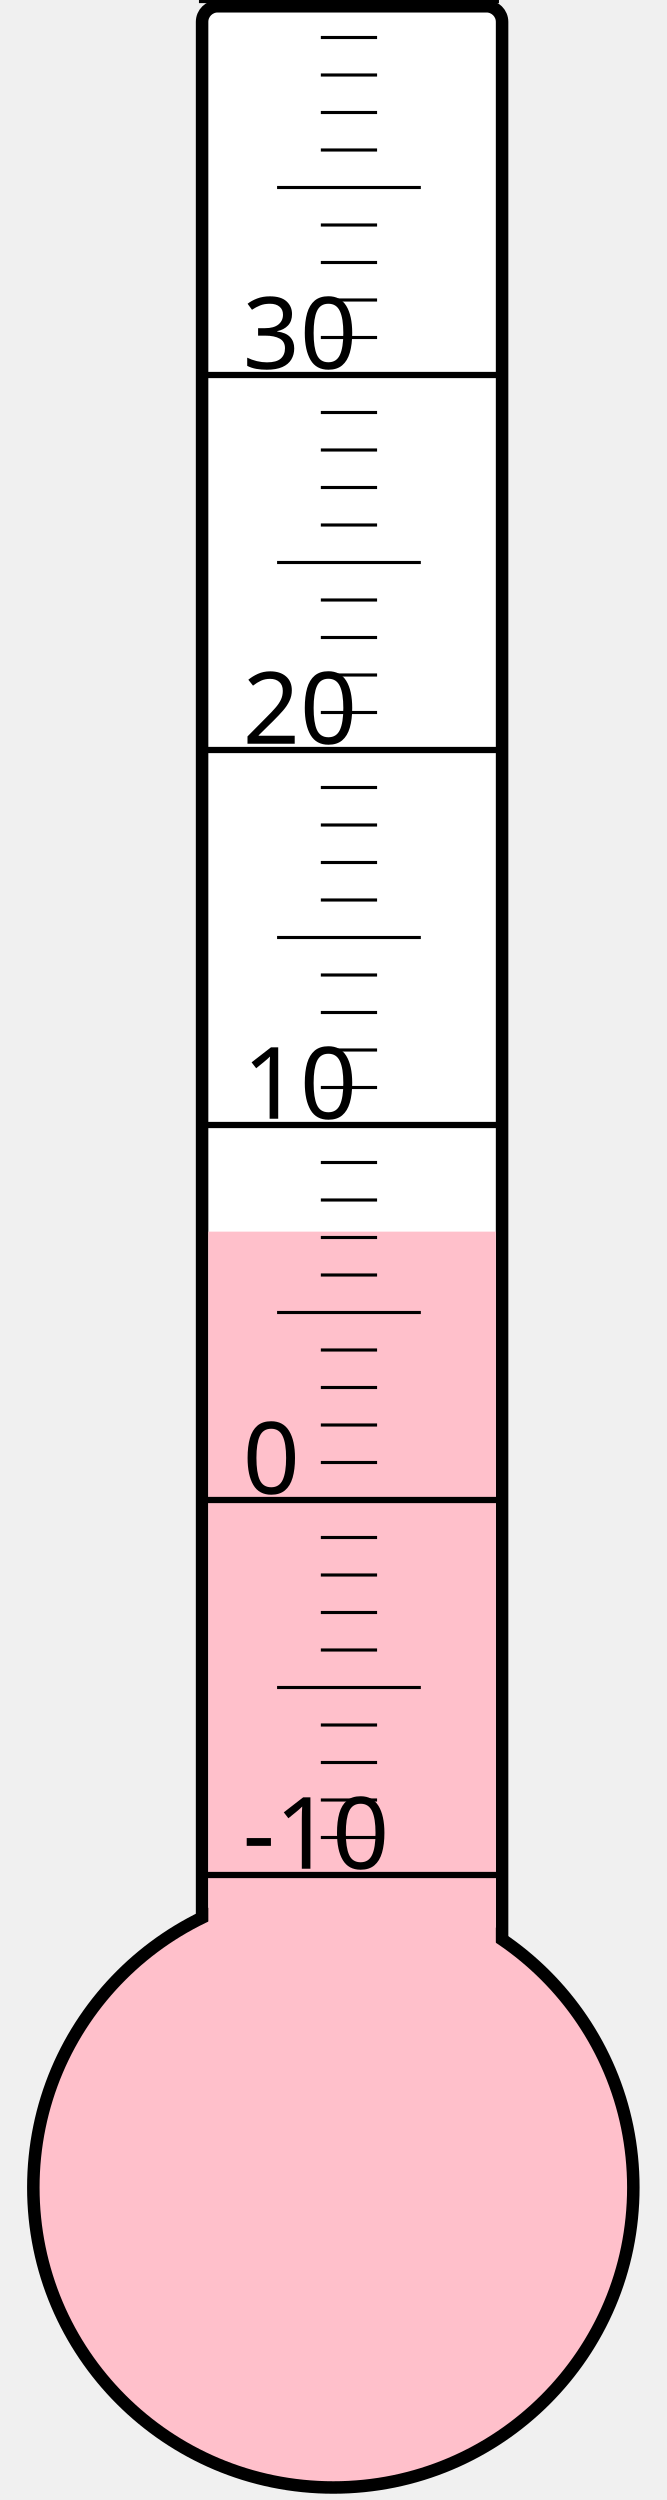
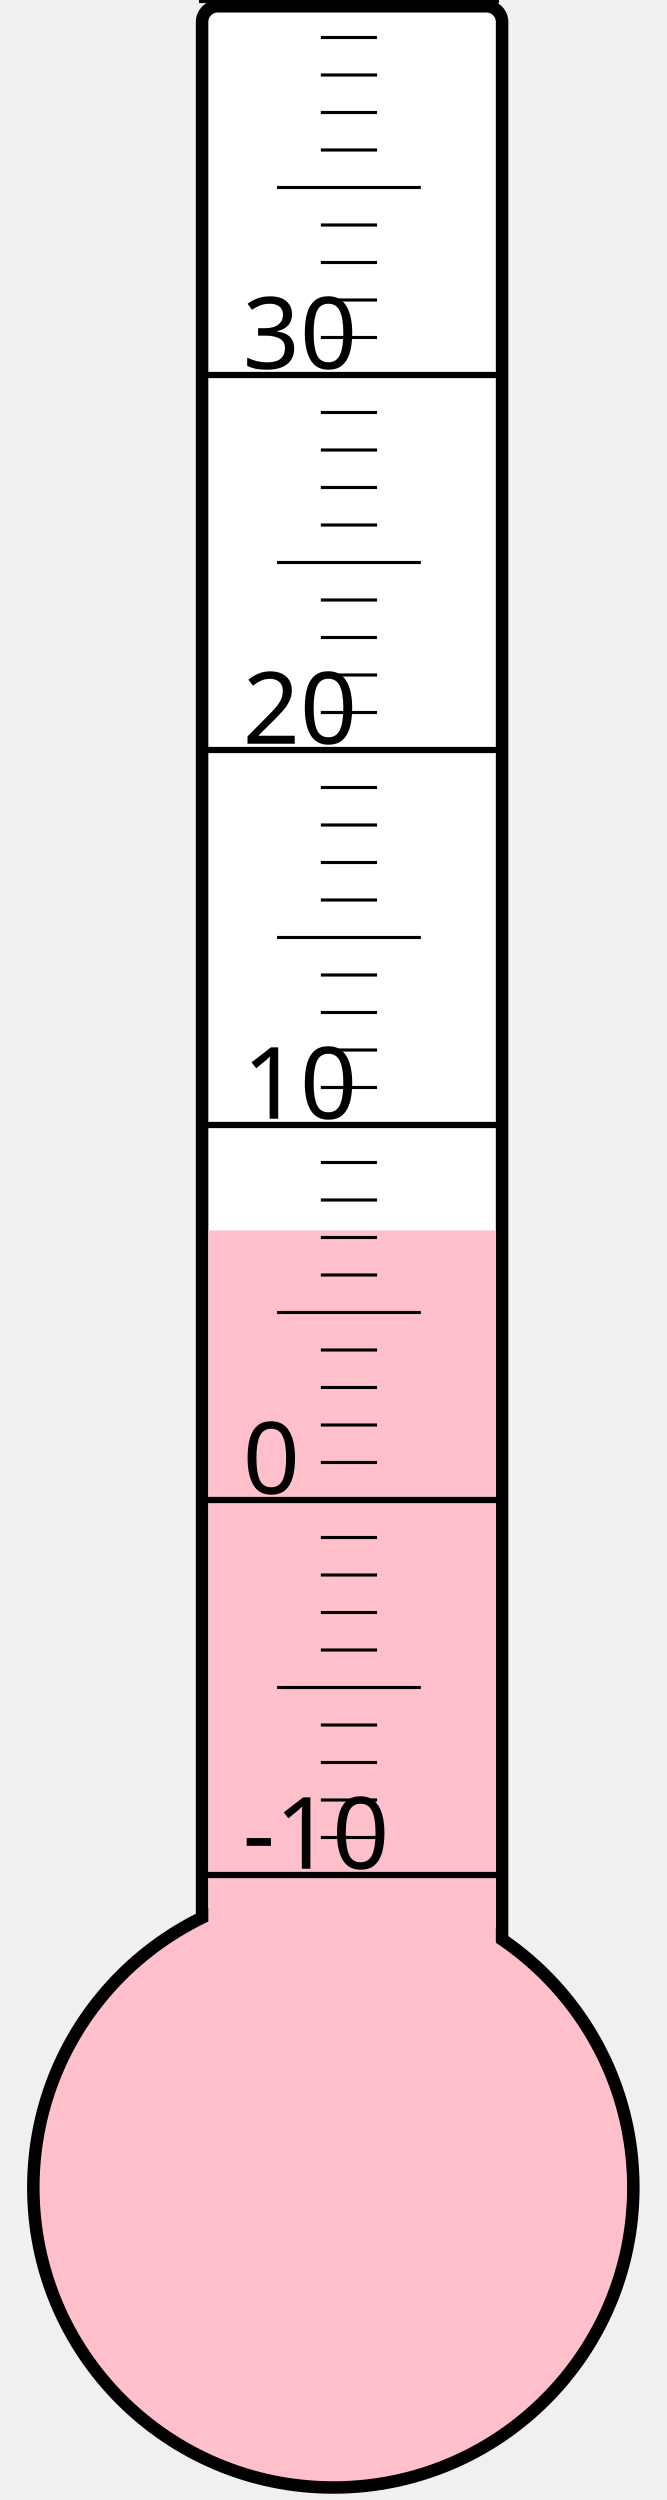
<svg xmlns="http://www.w3.org/2000/svg" width="40px" height="150px" viewBox="0 0 200 800">
  <rect width="200" height="800" x="0" y="0" style="fill: #ffffeb; fill-opacity: 0;" />
  <rect width="96" height="680" x="58" y="2" rx="5" ry="5" style="fill: white; fill-opacity: 1; stroke: black; stroke-width: 4;" />
  <circle cx="100" cy="700" r="96" style="fill: pink; stroke: black; stroke-width: 4;" />
-   <rect width="92" height="305.875" x="60" y="394.125" style="fill: pink; fill-opacity: 1; stroke-width: 0;" />
+   <rect width="92" height="306.25" x="60" y="393.75" style="fill: pink; fill-opacity: 1; stroke-width: 0;" />
  <text x="71" y="598" style="font-family: sans-serif; font-size: 24pt;">-10</text>
  <text x="71" y="478" style="font-family: sans-serif; font-size: 24pt;">0</text>
  <text x="71" y="358" style="font-family: sans-serif; font-size: 24pt;">10</text>
  <text x="71" y="238" style="font-family: sans-serif; font-size: 24pt;">20</text>
  <text x="71" y="118" style="font-family: sans-serif; font-size: 24pt;">30</text>
  <g style="stroke: black;">
    <line x1="57" y1="600" x2="153" y2="600" style="stroke-width: 2;" />
    <line x1="96" y1="588" x2="114" y2="588" style="stroke-width: 1;" />
    <line x1="96" y1="576" x2="114" y2="576" style="stroke-width: 1;" />
    <line x1="96" y1="564" x2="114" y2="564" style="stroke-width: 1;" />
    <line x1="96" y1="552" x2="114" y2="552" style="stroke-width: 1;" />
    <line x1="82" y1="540" x2="128" y2="540" style="stroke-width: 1;" />
    <line x1="96" y1="528" x2="114" y2="528" style="stroke-width: 1;" />
    <line x1="96" y1="516" x2="114" y2="516" style="stroke-width: 1;" />
    <line x1="96" y1="504" x2="114" y2="504" style="stroke-width: 1;" />
    <line x1="96" y1="492" x2="114" y2="492" style="stroke-width: 1;" />
    <line x1="57" y1="480" x2="153" y2="480" style="stroke-width: 2;" />
    <line x1="96" y1="468" x2="114" y2="468" style="stroke-width: 1;" />
    <line x1="96" y1="456" x2="114" y2="456" style="stroke-width: 1;" />
    <line x1="96" y1="444" x2="114" y2="444" style="stroke-width: 1;" />
    <line x1="96" y1="432" x2="114" y2="432" style="stroke-width: 1;" />
    <line x1="82" y1="420" x2="128" y2="420" style="stroke-width: 1;" />
    <line x1="96" y1="408" x2="114" y2="408" style="stroke-width: 1;" />
    <line x1="96" y1="396" x2="114" y2="396" style="stroke-width: 1;" />
    <line x1="96" y1="384" x2="114" y2="384" style="stroke-width: 1;" />
    <line x1="96" y1="372" x2="114" y2="372" style="stroke-width: 1;" />
    <line x1="57" y1="360" x2="153" y2="360" style="stroke-width: 2;" />
    <line x1="96" y1="348" x2="114" y2="348" style="stroke-width: 1;" />
    <line x1="96" y1="336" x2="114" y2="336" style="stroke-width: 1;" />
    <line x1="96" y1="324" x2="114" y2="324" style="stroke-width: 1;" />
    <line x1="96" y1="312" x2="114" y2="312" style="stroke-width: 1;" />
    <line x1="82" y1="300" x2="128" y2="300" style="stroke-width: 1;" />
    <line x1="96" y1="288" x2="114" y2="288" style="stroke-width: 1;" />
    <line x1="96" y1="276" x2="114" y2="276" style="stroke-width: 1;" />
    <line x1="96" y1="264" x2="114" y2="264" style="stroke-width: 1;" />
    <line x1="96" y1="252" x2="114" y2="252" style="stroke-width: 1;" />
    <line x1="57" y1="240" x2="153" y2="240" style="stroke-width: 2;" />
    <line x1="96" y1="228" x2="114" y2="228" style="stroke-width: 1;" />
    <line x1="96" y1="216" x2="114" y2="216" style="stroke-width: 1;" />
    <line x1="96" y1="204" x2="114" y2="204" style="stroke-width: 1;" />
    <line x1="96" y1="192" x2="114" y2="192" style="stroke-width: 1;" />
    <line x1="82" y1="180" x2="128" y2="180" style="stroke-width: 1;" />
    <line x1="96" y1="168" x2="114" y2="168" style="stroke-width: 1;" />
    <line x1="96" y1="156" x2="114" y2="156" style="stroke-width: 1;" />
    <line x1="96" y1="144" x2="114" y2="144" style="stroke-width: 1;" />
    <line x1="96" y1="132" x2="114" y2="132" style="stroke-width: 1;" />
    <line x1="57" y1="120" x2="153" y2="120" style="stroke-width: 2;" />
    <line x1="96" y1="108" x2="114" y2="108" style="stroke-width: 1;" />
    <line x1="96" y1="96" x2="114" y2="96" style="stroke-width: 1;" />
    <line x1="96" y1="84" x2="114" y2="84" style="stroke-width: 1;" />
    <line x1="96" y1="72" x2="114" y2="72" style="stroke-width: 1;" />
    <line x1="82" y1="60" x2="128" y2="60" style="stroke-width: 1;" />
    <line x1="96" y1="48" x2="114" y2="48" style="stroke-width: 1;" />
    <line x1="96" y1="36" x2="114" y2="36" style="stroke-width: 1;" />
    <line x1="96" y1="24" x2="114" y2="24" style="stroke-width: 1;" />
    <line x1="96" y1="12" x2="114" y2="12" style="stroke-width: 1;" />
    <line x1="57" y1="0" x2="153" y2="0" style="stroke-width: 2;" />
  </g>
</svg>
